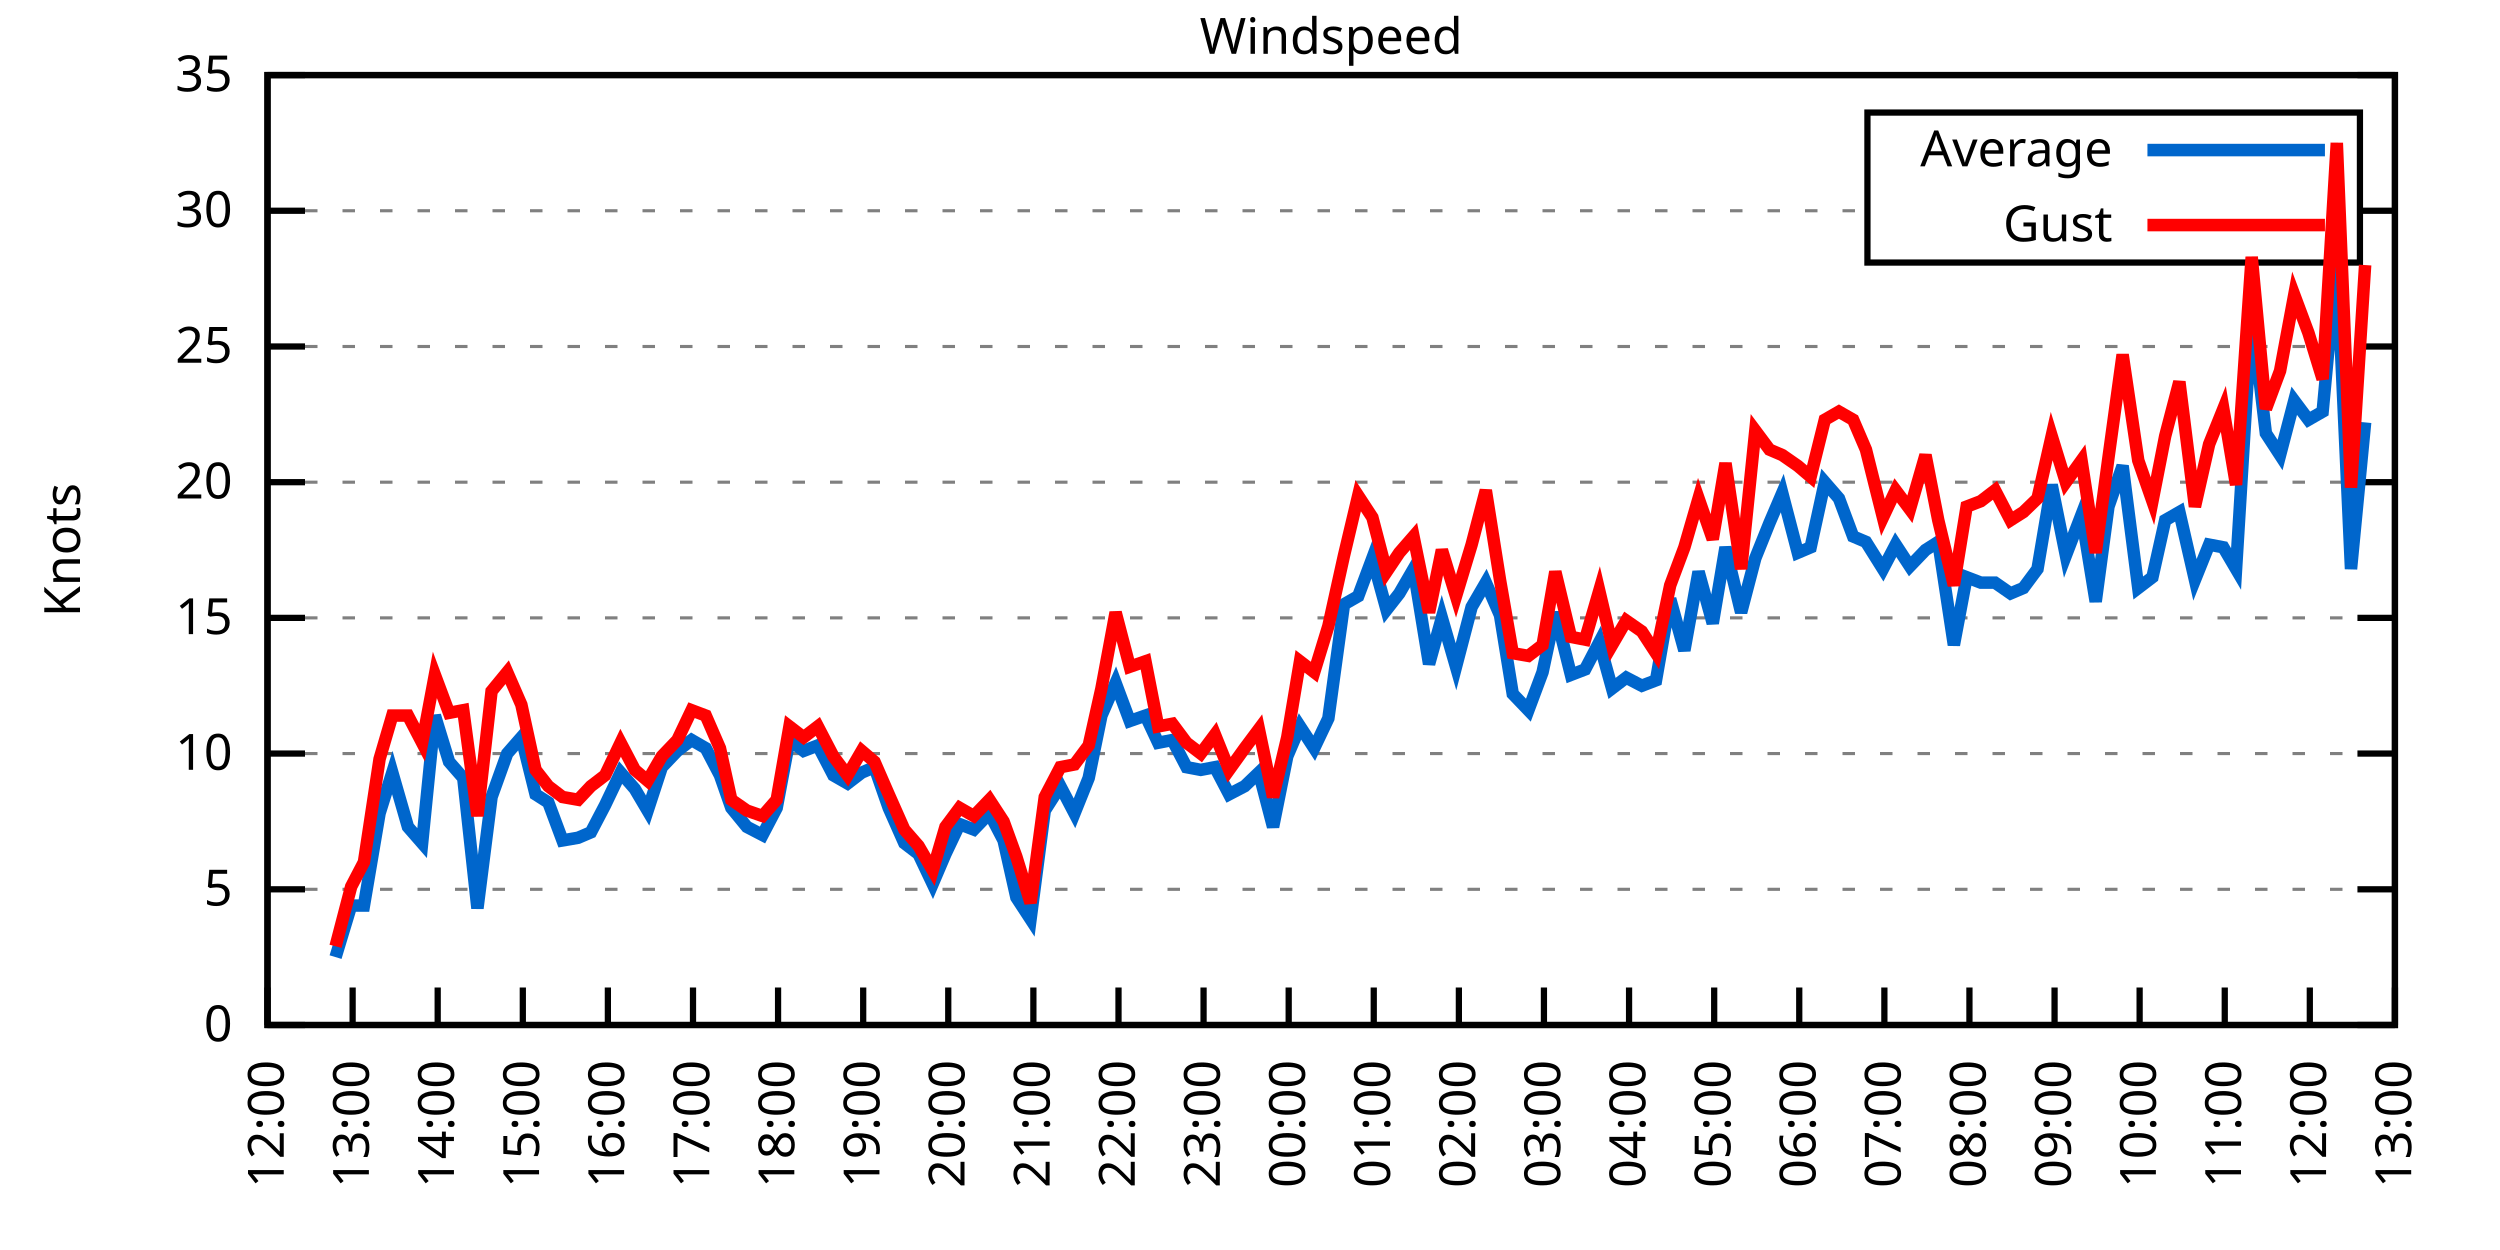
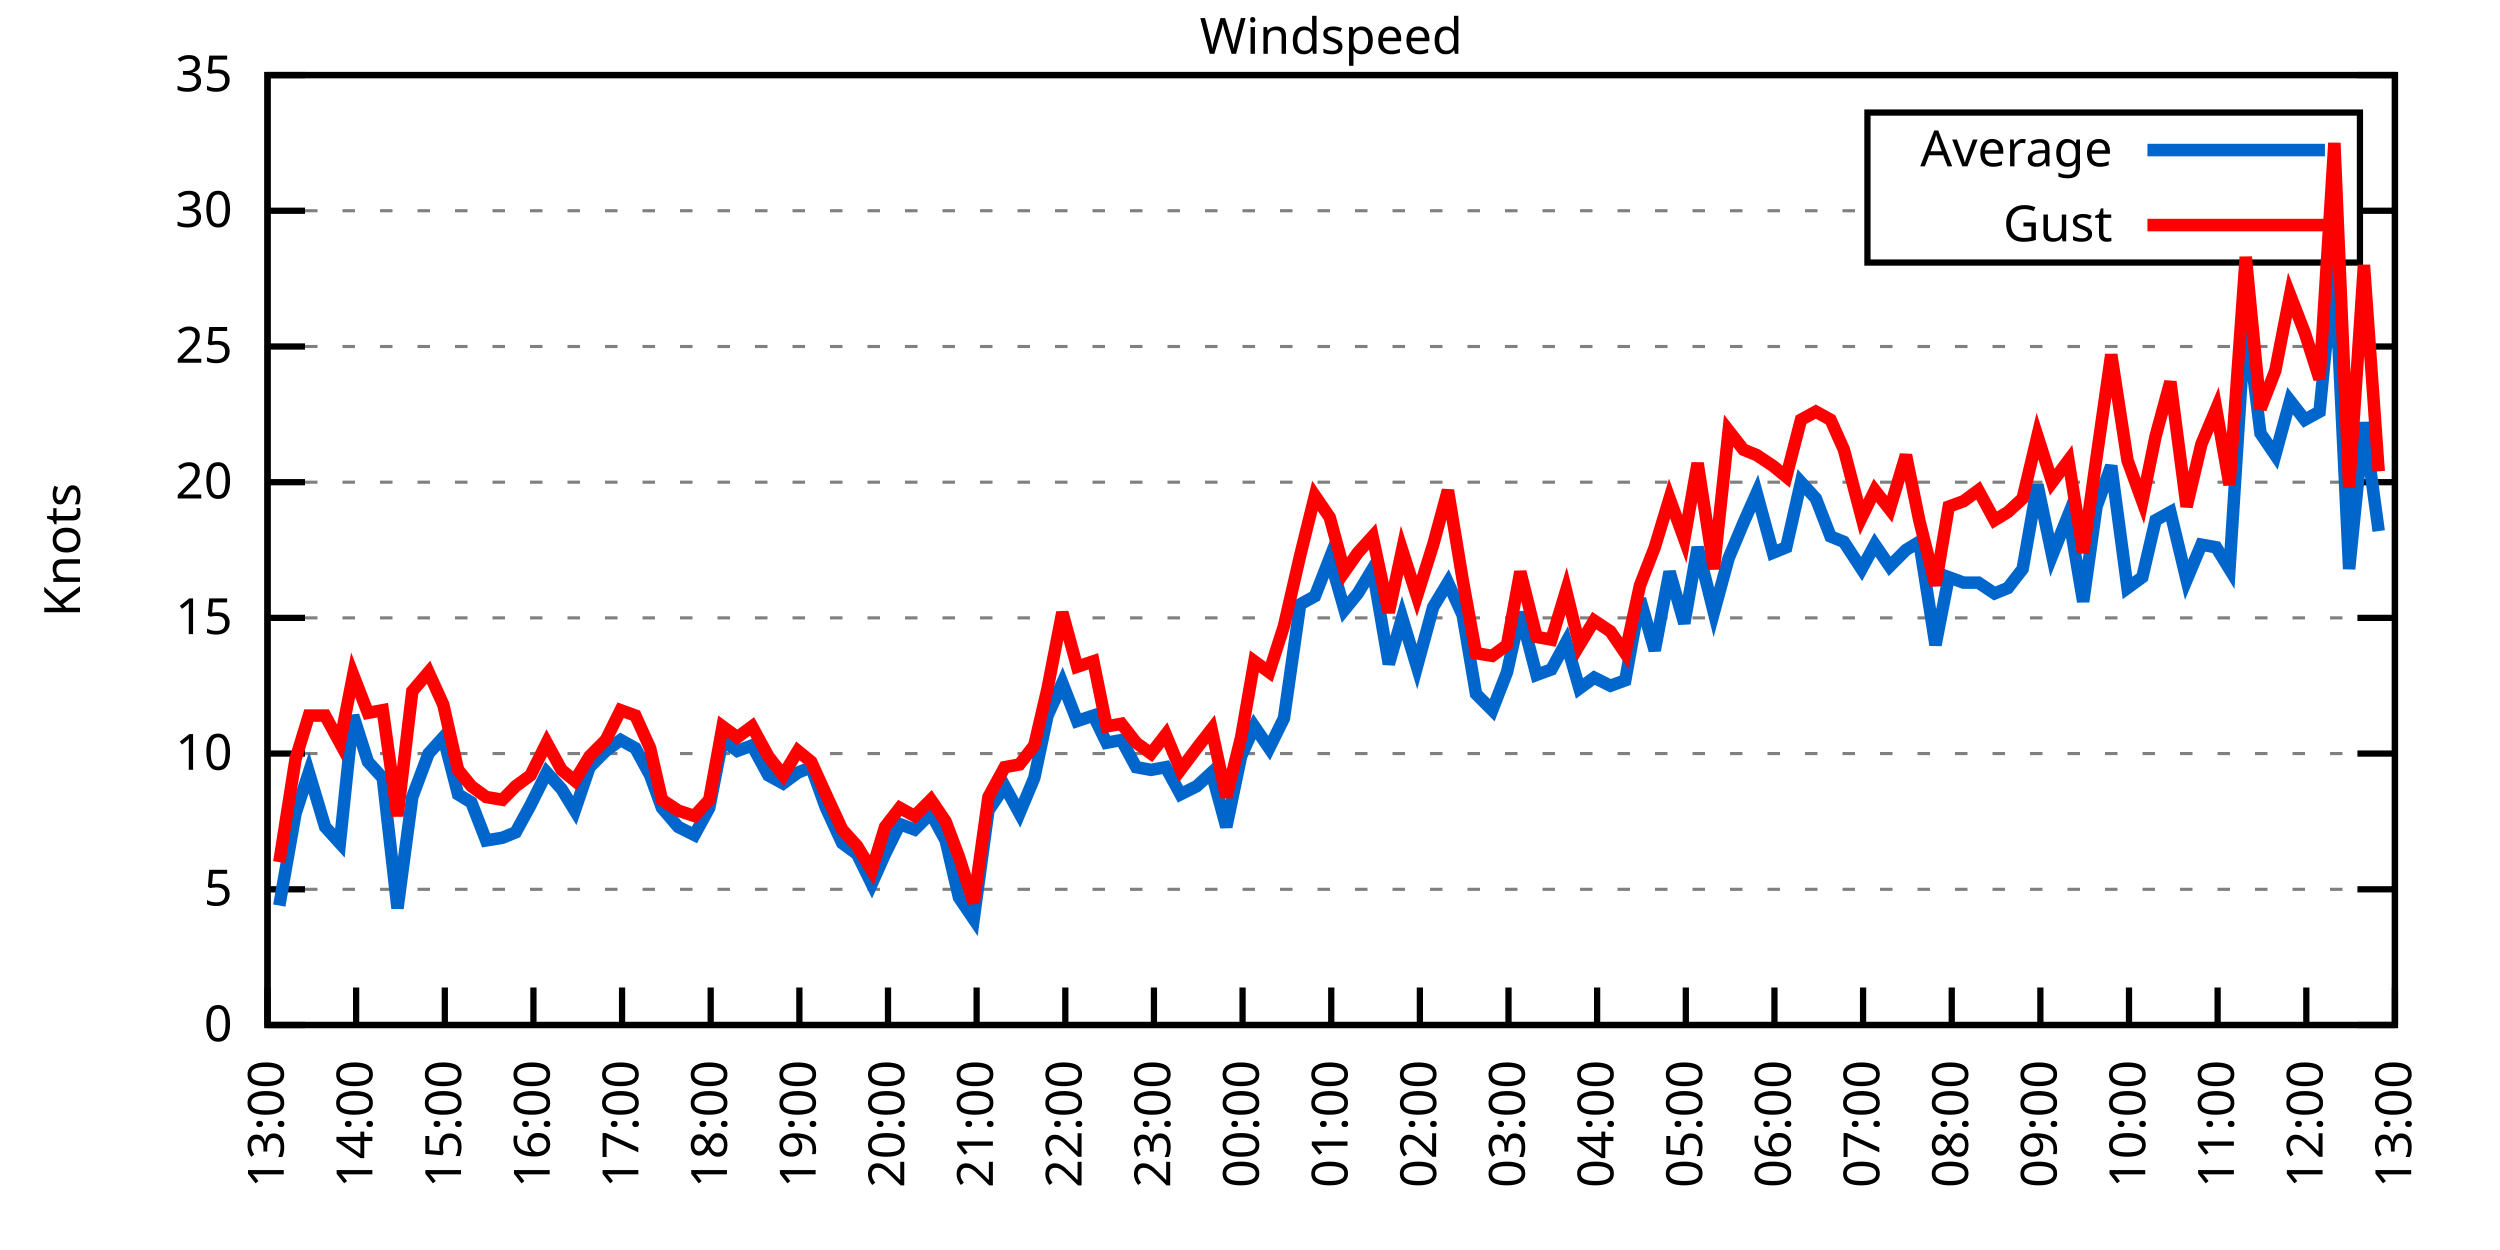
<svg xmlns="http://www.w3.org/2000/svg" xmlns:xlink="http://www.w3.org/1999/xlink" width="400" height="200" viewBox="0 0 400 200">
  <g id="gnuplot_canvas">
    <rect x="0" y="0" width="400" height="200" fill="none" />
    <defs>
      <circle id="gpDot" r="0.5" stroke-width="0.5" stroke="currentColor" />
      <path id="gpPt0" stroke-width="0.333" stroke="currentColor" d="M-1,0 h2 M0,-1 v2" />
      <path id="gpPt1" stroke-width="0.333" stroke="currentColor" d="M-1,-1 L1,1 M1,-1 L-1,1" />
      <path id="gpPt2" stroke-width="0.333" stroke="currentColor" d="M-1,0 L1,0 M0,-1 L0,1 M-1,-1 L1,1 M-1,1 L1,-1" />
      <rect id="gpPt3" stroke-width="0.333" stroke="currentColor" x="-1" y="-1" width="2" height="2" />
      <rect id="gpPt4" stroke-width="0.333" stroke="currentColor" fill="currentColor" x="-1" y="-1" width="2" height="2" />
      <circle id="gpPt5" stroke-width="0.333" stroke="currentColor" cx="0" cy="0" r="1" />
      <use xlink:href="#gpPt5" id="gpPt6" fill="currentColor" stroke="none" />
      <path id="gpPt7" stroke-width="0.333" stroke="currentColor" d="M0,-1.33 L-1.33,0.67 L1.33,0.67 z" />
      <use xlink:href="#gpPt7" id="gpPt8" fill="currentColor" stroke="none" />
      <use xlink:href="#gpPt7" id="gpPt9" stroke="currentColor" transform="rotate(180)" />
      <use xlink:href="#gpPt9" id="gpPt10" fill="currentColor" stroke="none" />
      <use xlink:href="#gpPt3" id="gpPt11" stroke="currentColor" transform="rotate(45)" />
      <use xlink:href="#gpPt11" id="gpPt12" fill="currentColor" stroke="none" />
      <path id="gpPt13" stroke-width="0.333" stroke="currentColor" d="M0,1.330 L1.265,0.411 L0.782,-1.067 L-0.782,-1.076 L-1.265,0.411 z" />
      <use xlink:href="#gpPt13" id="gpPt14" fill="currentColor" stroke="none" />
      <filter id="textbox" filterUnits="objectBoundingBox" x="0" y="0" height="1" width="1">
        <feFlood flood-color="white" flood-opacity="1" result="bgnd" />
        <feComposite in="SourceGraphic" in2="bgnd" operator="atop" />
      </filter>
      <filter id="greybox" filterUnits="objectBoundingBox" x="0" y="0" height="1" width="1">
        <feFlood flood-color="lightgrey" flood-opacity="1" result="grey" />
        <feComposite in="SourceGraphic" in2="grey" operator="atop" />
      </filter>
    </defs>
    <g fill="none" color="white" stroke="currentColor" stroke-width="1.00" stroke-linecap="butt" stroke-linejoin="miter">
</g>
    <g fill="none" color="black" stroke="currentColor" stroke-width="1.00" stroke-linecap="butt" stroke-linejoin="miter">
      <g stroke="none" shape-rendering="crispEdges">
        <polygon fill="rgb(255, 255, 255)" points="42.80,164.00 383.18,164.00 383.18,12.02 42.80,12.02 " />
      </g>
    </g>
    <g fill="none" color="black" stroke="currentColor" stroke-width="1.00" stroke-linecap="butt" stroke-linejoin="miter">
</g>
    <g fill="none" color="black" stroke="black" stroke-width="0.50" stroke-linecap="butt" stroke-linejoin="miter">
</g>
    <g fill="none" color="gray" stroke="currentColor" stroke-width="0.50" stroke-linecap="butt" stroke-linejoin="miter">
      <path stroke="gray" stroke-dasharray="2,4" class="gridline" d="M42.80,164.00 L383.19,164.00  " />
    </g>
    <g fill="none" color="gray" stroke="gray" stroke-width="1.00" stroke-linecap="butt" stroke-linejoin="miter">
</g>
    <g fill="none" color="black" stroke="currentColor" stroke-width="1.00" stroke-linecap="butt" stroke-linejoin="miter">
      <path stroke="black" d="M42.80,164.00 L48.80,164.00 M383.19,164.00 L377.19,164.00  " />
      <g transform="translate(37.20,166.60)" stroke="none" fill="black" font-family="Sans" font-size="8.00" text-anchor="end">
        <text>
          <tspan font-family="Sans"> 0</tspan>
        </text>
      </g>
    </g>
    <g fill="none" color="black" stroke="currentColor" stroke-width="1.00" stroke-linecap="butt" stroke-linejoin="miter">
</g>
    <g fill="none" color="black" stroke="black" stroke-width="0.50" stroke-linecap="butt" stroke-linejoin="miter">
</g>
    <g fill="none" color="gray" stroke="currentColor" stroke-width="0.50" stroke-linecap="butt" stroke-linejoin="miter">
      <path stroke="gray" stroke-dasharray="2,4" class="gridline" d="M42.80,142.29 L383.19,142.29  " />
    </g>
    <g fill="none" color="gray" stroke="gray" stroke-width="1.00" stroke-linecap="butt" stroke-linejoin="miter">
</g>
    <g fill="none" color="black" stroke="currentColor" stroke-width="1.00" stroke-linecap="butt" stroke-linejoin="miter">
      <path stroke="black" d="M42.80,142.29 L48.80,142.29 M383.19,142.29 L377.19,142.29  " />
      <g transform="translate(37.20,144.89)" stroke="none" fill="black" font-family="Sans" font-size="8.00" text-anchor="end">
        <text>
          <tspan font-family="Sans"> 5</tspan>
        </text>
      </g>
    </g>
    <g fill="none" color="black" stroke="currentColor" stroke-width="1.00" stroke-linecap="butt" stroke-linejoin="miter">
</g>
    <g fill="none" color="black" stroke="black" stroke-width="0.50" stroke-linecap="butt" stroke-linejoin="miter">
</g>
    <g fill="none" color="gray" stroke="currentColor" stroke-width="0.50" stroke-linecap="butt" stroke-linejoin="miter">
      <path stroke="gray" stroke-dasharray="2,4" class="gridline" d="M42.80,120.57 L383.19,120.57  " />
    </g>
    <g fill="none" color="gray" stroke="gray" stroke-width="1.00" stroke-linecap="butt" stroke-linejoin="miter">
</g>
    <g fill="none" color="black" stroke="currentColor" stroke-width="1.00" stroke-linecap="butt" stroke-linejoin="miter">
      <path stroke="black" d="M42.80,120.57 L48.80,120.57 M383.19,120.57 L377.19,120.57  " />
      <g transform="translate(37.20,123.17)" stroke="none" fill="black" font-family="Sans" font-size="8.00" text-anchor="end">
        <text>
          <tspan font-family="Sans"> 10</tspan>
        </text>
      </g>
    </g>
    <g fill="none" color="black" stroke="currentColor" stroke-width="1.00" stroke-linecap="butt" stroke-linejoin="miter">
</g>
    <g fill="none" color="black" stroke="black" stroke-width="0.50" stroke-linecap="butt" stroke-linejoin="miter">
</g>
    <g fill="none" color="gray" stroke="currentColor" stroke-width="0.50" stroke-linecap="butt" stroke-linejoin="miter">
      <path stroke="gray" stroke-dasharray="2,4" class="gridline" d="M42.80,98.86 L383.19,98.86  " />
    </g>
    <g fill="none" color="gray" stroke="gray" stroke-width="1.00" stroke-linecap="butt" stroke-linejoin="miter">
</g>
    <g fill="none" color="black" stroke="currentColor" stroke-width="1.00" stroke-linecap="butt" stroke-linejoin="miter">
      <path stroke="black" d="M42.80,98.86 L48.80,98.86 M383.19,98.86 L377.19,98.86  " />
      <g transform="translate(37.20,101.46)" stroke="none" fill="black" font-family="Sans" font-size="8.00" text-anchor="end">
        <text>
          <tspan font-family="Sans"> 15</tspan>
        </text>
      </g>
    </g>
    <g fill="none" color="black" stroke="currentColor" stroke-width="1.00" stroke-linecap="butt" stroke-linejoin="miter">
</g>
    <g fill="none" color="black" stroke="black" stroke-width="0.50" stroke-linecap="butt" stroke-linejoin="miter">
</g>
    <g fill="none" color="gray" stroke="currentColor" stroke-width="0.50" stroke-linecap="butt" stroke-linejoin="miter">
      <path stroke="gray" stroke-dasharray="2,4" class="gridline" d="M42.80,77.15 L383.19,77.15  " />
    </g>
    <g fill="none" color="gray" stroke="gray" stroke-width="1.00" stroke-linecap="butt" stroke-linejoin="miter">
</g>
    <g fill="none" color="black" stroke="currentColor" stroke-width="1.00" stroke-linecap="butt" stroke-linejoin="miter">
      <path stroke="black" d="M42.80,77.15 L48.80,77.15 M383.19,77.15 L377.19,77.15  " />
      <g transform="translate(37.20,79.75)" stroke="none" fill="black" font-family="Sans" font-size="8.00" text-anchor="end">
        <text>
          <tspan font-family="Sans"> 20</tspan>
        </text>
      </g>
    </g>
    <g fill="none" color="black" stroke="currentColor" stroke-width="1.00" stroke-linecap="butt" stroke-linejoin="miter">
</g>
    <g fill="none" color="black" stroke="black" stroke-width="0.50" stroke-linecap="butt" stroke-linejoin="miter">
</g>
    <g fill="none" color="gray" stroke="currentColor" stroke-width="0.50" stroke-linecap="butt" stroke-linejoin="miter">
      <path stroke="gray" stroke-dasharray="2,4" class="gridline" d="M42.80,55.44 L383.19,55.44  " />
    </g>
    <g fill="none" color="gray" stroke="gray" stroke-width="1.00" stroke-linecap="butt" stroke-linejoin="miter">
</g>
    <g fill="none" color="black" stroke="currentColor" stroke-width="1.00" stroke-linecap="butt" stroke-linejoin="miter">
      <path stroke="black" d="M42.80,55.44 L48.80,55.44 M383.19,55.44 L377.19,55.44  " />
      <g transform="translate(37.20,58.04)" stroke="none" fill="black" font-family="Sans" font-size="8.00" text-anchor="end">
        <text>
          <tspan font-family="Sans"> 25</tspan>
        </text>
      </g>
    </g>
    <g fill="none" color="black" stroke="currentColor" stroke-width="1.00" stroke-linecap="butt" stroke-linejoin="miter">
</g>
    <g fill="none" color="black" stroke="black" stroke-width="0.50" stroke-linecap="butt" stroke-linejoin="miter">
</g>
    <g fill="none" color="gray" stroke="currentColor" stroke-width="0.50" stroke-linecap="butt" stroke-linejoin="miter">
      <path stroke="gray" stroke-dasharray="2,4" class="gridline" d="M42.80,33.72 L298.79,33.72 M377.59,33.72 L383.19,33.72  " />
    </g>
    <g fill="none" color="gray" stroke="gray" stroke-width="1.00" stroke-linecap="butt" stroke-linejoin="miter">
</g>
    <g fill="none" color="black" stroke="currentColor" stroke-width="1.00" stroke-linecap="butt" stroke-linejoin="miter">
      <path stroke="black" d="M42.80,33.72 L48.80,33.72 M383.19,33.72 L377.19,33.72  " />
      <g transform="translate(37.20,36.32)" stroke="none" fill="black" font-family="Sans" font-size="8.00" text-anchor="end">
        <text>
          <tspan font-family="Sans"> 30</tspan>
        </text>
      </g>
    </g>
    <g fill="none" color="black" stroke="currentColor" stroke-width="1.00" stroke-linecap="butt" stroke-linejoin="miter">
</g>
    <g fill="none" color="black" stroke="black" stroke-width="0.50" stroke-linecap="butt" stroke-linejoin="miter">
</g>
    <g fill="none" color="gray" stroke="currentColor" stroke-width="0.50" stroke-linecap="butt" stroke-linejoin="miter">
      <path stroke="gray" stroke-dasharray="2,4" class="gridline" d="M42.80,12.01 L383.19,12.01  " />
    </g>
    <g fill="none" color="gray" stroke="gray" stroke-width="1.00" stroke-linecap="butt" stroke-linejoin="miter">
</g>
    <g fill="none" color="black" stroke="currentColor" stroke-width="1.00" stroke-linecap="butt" stroke-linejoin="miter">
      <path stroke="black" d="M42.80,12.01 L48.80,12.01 M383.19,12.01 L377.19,12.01  " />
      <g transform="translate(37.20,14.61)" stroke="none" fill="black" font-family="Sans" font-size="8.00" text-anchor="end">
        <text>
          <tspan font-family="Sans"> 35</tspan>
        </text>
      </g>
    </g>
    <g fill="none" color="black" stroke="currentColor" stroke-width="1.00" stroke-linecap="butt" stroke-linejoin="miter">
      <path stroke="black" d="M42.80,164.00 L42.80,158.00  " />
      <g transform="translate(45.40,169.60) rotate(270.00)" stroke="none" fill="black" font-family="Sans" font-size="8.00" text-anchor="end">
        <text>
-           <tspan font-family="Sans">12:00</tspan>
-         </text>
-       </g>
-     </g>
-     <g fill="none" color="black" stroke="currentColor" stroke-width="1.00" stroke-linecap="butt" stroke-linejoin="miter">
-       <path stroke="black" d="M56.42,164.00 L56.42,158.00  " />
-       <g transform="translate(59.02,169.60) rotate(270.00)" stroke="none" fill="black" font-family="Sans" font-size="8.00" text-anchor="end">
-         <text>
          <tspan font-family="Sans">13:00</tspan>
        </text>
      </g>
    </g>
    <g fill="none" color="black" stroke="currentColor" stroke-width="1.00" stroke-linecap="butt" stroke-linejoin="miter">
-       <path stroke="black" d="M70.03,164.00 L70.03,158.00  " />
-       <g transform="translate(72.63,169.60) rotate(270.00)" stroke="none" fill="black" font-family="Sans" font-size="8.00" text-anchor="end">
+       <path stroke="black" d="M56.98,164.00 L56.98,158.00  " />
+       <g transform="translate(59.58,169.60) rotate(270.00)" stroke="none" fill="black" font-family="Sans" font-size="8.00" text-anchor="end">
        <text>
          <tspan font-family="Sans">14:00</tspan>
        </text>
      </g>
    </g>
    <g fill="none" color="black" stroke="currentColor" stroke-width="1.00" stroke-linecap="butt" stroke-linejoin="miter">
-       <path stroke="black" d="M83.65,164.00 L83.65,158.00  " />
-       <g transform="translate(86.25,169.60) rotate(270.00)" stroke="none" fill="black" font-family="Sans" font-size="8.00" text-anchor="end">
+       <path stroke="black" d="M71.17,164.00 L71.17,158.00  " />
+       <g transform="translate(73.77,169.60) rotate(270.00)" stroke="none" fill="black" font-family="Sans" font-size="8.00" text-anchor="end">
        <text>
          <tspan font-family="Sans">15:00</tspan>
        </text>
      </g>
    </g>
    <g fill="none" color="black" stroke="currentColor" stroke-width="1.00" stroke-linecap="butt" stroke-linejoin="miter">
-       <path stroke="black" d="M97.26,164.00 L97.26,158.00  " />
-       <g transform="translate(99.86,169.60) rotate(270.00)" stroke="none" fill="black" font-family="Sans" font-size="8.00" text-anchor="end">
+       <path stroke="black" d="M85.35,164.00 L85.35,158.00  " />
+       <g transform="translate(87.95,169.60) rotate(270.00)" stroke="none" fill="black" font-family="Sans" font-size="8.00" text-anchor="end">
        <text>
          <tspan font-family="Sans">16:00</tspan>
        </text>
      </g>
    </g>
    <g fill="none" color="black" stroke="currentColor" stroke-width="1.00" stroke-linecap="butt" stroke-linejoin="miter">
-       <path stroke="black" d="M110.88,164.00 L110.88,158.00  " />
-       <g transform="translate(113.48,169.60) rotate(270.00)" stroke="none" fill="black" font-family="Sans" font-size="8.00" text-anchor="end">
+       <path stroke="black" d="M99.53,164.00 L99.53,158.00  " />
+       <g transform="translate(102.13,169.60) rotate(270.00)" stroke="none" fill="black" font-family="Sans" font-size="8.00" text-anchor="end">
        <text>
          <tspan font-family="Sans">17:00</tspan>
        </text>
      </g>
    </g>
    <g fill="none" color="black" stroke="currentColor" stroke-width="1.00" stroke-linecap="butt" stroke-linejoin="miter">
-       <path stroke="black" d="M124.49,164.00 L124.49,158.00  " />
-       <g transform="translate(127.09,169.60) rotate(270.00)" stroke="none" fill="black" font-family="Sans" font-size="8.00" text-anchor="end">
+       <path stroke="black" d="M113.71,164.00 L113.71,158.00  " />
+       <g transform="translate(116.31,169.60) rotate(270.00)" stroke="none" fill="black" font-family="Sans" font-size="8.00" text-anchor="end">
        <text>
          <tspan font-family="Sans">18:00</tspan>
        </text>
      </g>
    </g>
    <g fill="none" color="black" stroke="currentColor" stroke-width="1.00" stroke-linecap="butt" stroke-linejoin="miter">
-       <path stroke="black" d="M138.11,164.00 L138.11,158.00  " />
-       <g transform="translate(140.71,169.60) rotate(270.00)" stroke="none" fill="black" font-family="Sans" font-size="8.00" text-anchor="end">
+       <path stroke="black" d="M127.90,164.00 L127.90,158.00  " />
+       <g transform="translate(130.50,169.60) rotate(270.00)" stroke="none" fill="black" font-family="Sans" font-size="8.00" text-anchor="end">
        <text>
          <tspan font-family="Sans">19:00</tspan>
        </text>
      </g>
    </g>
    <g fill="none" color="black" stroke="currentColor" stroke-width="1.00" stroke-linecap="butt" stroke-linejoin="miter">
-       <path stroke="black" d="M151.72,164.00 L151.72,158.00  " />
-       <g transform="translate(154.32,169.60) rotate(270.00)" stroke="none" fill="black" font-family="Sans" font-size="8.00" text-anchor="end">
+       <path stroke="black" d="M142.08,164.00 L142.08,158.00  " />
+       <g transform="translate(144.68,169.60) rotate(270.00)" stroke="none" fill="black" font-family="Sans" font-size="8.00" text-anchor="end">
        <text>
          <tspan font-family="Sans">20:00</tspan>
        </text>
      </g>
    </g>
    <g fill="none" color="black" stroke="currentColor" stroke-width="1.00" stroke-linecap="butt" stroke-linejoin="miter">
-       <path stroke="black" d="M165.34,164.00 L165.34,158.00  " />
-       <g transform="translate(167.94,169.60) rotate(270.00)" stroke="none" fill="black" font-family="Sans" font-size="8.00" text-anchor="end">
+       <path stroke="black" d="M156.26,164.00 L156.26,158.00  " />
+       <g transform="translate(158.86,169.60) rotate(270.00)" stroke="none" fill="black" font-family="Sans" font-size="8.00" text-anchor="end">
        <text>
          <tspan font-family="Sans">21:00</tspan>
        </text>
      </g>
    </g>
    <g fill="none" color="black" stroke="currentColor" stroke-width="1.00" stroke-linecap="butt" stroke-linejoin="miter">
-       <path stroke="black" d="M178.96,164.00 L178.96,158.00  " />
-       <g transform="translate(181.56,169.60) rotate(270.00)" stroke="none" fill="black" font-family="Sans" font-size="8.00" text-anchor="end">
+       <path stroke="black" d="M170.45,164.00 L170.45,158.00  " />
+       <g transform="translate(173.05,169.60) rotate(270.00)" stroke="none" fill="black" font-family="Sans" font-size="8.00" text-anchor="end">
        <text>
          <tspan font-family="Sans">22:00</tspan>
        </text>
      </g>
    </g>
    <g fill="none" color="black" stroke="currentColor" stroke-width="1.00" stroke-linecap="butt" stroke-linejoin="miter">
-       <path stroke="black" d="M192.57,164.00 L192.57,158.00  " />
-       <g transform="translate(195.17,169.60) rotate(270.00)" stroke="none" fill="black" font-family="Sans" font-size="8.00" text-anchor="end">
+       <path stroke="black" d="M184.63,164.00 L184.63,158.00  " />
+       <g transform="translate(187.23,169.60) rotate(270.00)" stroke="none" fill="black" font-family="Sans" font-size="8.00" text-anchor="end">
        <text>
          <tspan font-family="Sans">23:00</tspan>
        </text>
      </g>
    </g>
    <g fill="none" color="black" stroke="currentColor" stroke-width="1.00" stroke-linecap="butt" stroke-linejoin="miter">
-       <path stroke="black" d="M206.19,164.00 L206.19,158.00  " />
-       <g transform="translate(208.79,169.60) rotate(270.00)" stroke="none" fill="black" font-family="Sans" font-size="8.00" text-anchor="end">
+       <path stroke="black" d="M198.81,164.00 L198.81,158.00  " />
+       <g transform="translate(201.41,169.60) rotate(270.00)" stroke="none" fill="black" font-family="Sans" font-size="8.00" text-anchor="end">
        <text>
          <tspan font-family="Sans">00:00</tspan>
        </text>
      </g>
    </g>
    <g fill="none" color="black" stroke="currentColor" stroke-width="1.00" stroke-linecap="butt" stroke-linejoin="miter">
-       <path stroke="black" d="M219.80,164.00 L219.80,158.00  " />
-       <g transform="translate(222.40,169.60) rotate(270.00)" stroke="none" fill="black" font-family="Sans" font-size="8.00" text-anchor="end">
+       <path stroke="black" d="M213.00,164.00 L213.00,158.00  " />
+       <g transform="translate(215.60,169.60) rotate(270.00)" stroke="none" fill="black" font-family="Sans" font-size="8.00" text-anchor="end">
        <text>
          <tspan font-family="Sans">01:00</tspan>
        </text>
      </g>
    </g>
    <g fill="none" color="black" stroke="currentColor" stroke-width="1.00" stroke-linecap="butt" stroke-linejoin="miter">
-       <path stroke="black" d="M233.42,164.00 L233.42,158.00  " />
-       <g transform="translate(236.02,169.60) rotate(270.00)" stroke="none" fill="black" font-family="Sans" font-size="8.00" text-anchor="end">
+       <path stroke="black" d="M227.18,164.00 L227.18,158.00  " />
+       <g transform="translate(229.78,169.60) rotate(270.00)" stroke="none" fill="black" font-family="Sans" font-size="8.00" text-anchor="end">
        <text>
          <tspan font-family="Sans">02:00</tspan>
        </text>
      </g>
    </g>
    <g fill="none" color="black" stroke="currentColor" stroke-width="1.00" stroke-linecap="butt" stroke-linejoin="miter">
-       <path stroke="black" d="M247.03,164.00 L247.03,158.00  " />
-       <g transform="translate(249.63,169.60) rotate(270.00)" stroke="none" fill="black" font-family="Sans" font-size="8.00" text-anchor="end">
+       <path stroke="black" d="M241.36,164.00 L241.36,158.00  " />
+       <g transform="translate(243.96,169.60) rotate(270.00)" stroke="none" fill="black" font-family="Sans" font-size="8.00" text-anchor="end">
        <text>
          <tspan font-family="Sans">03:00</tspan>
        </text>
      </g>
    </g>
    <g fill="none" color="black" stroke="currentColor" stroke-width="1.00" stroke-linecap="butt" stroke-linejoin="miter">
-       <path stroke="black" d="M260.65,164.00 L260.65,158.00  " />
-       <g transform="translate(263.25,169.60) rotate(270.00)" stroke="none" fill="black" font-family="Sans" font-size="8.00" text-anchor="end">
+       <path stroke="black" d="M255.54,164.00 L255.54,158.00  " />
+       <g transform="translate(258.14,169.60) rotate(270.00)" stroke="none" fill="black" font-family="Sans" font-size="8.00" text-anchor="end">
        <text>
          <tspan font-family="Sans">04:00</tspan>
        </text>
      </g>
    </g>
    <g fill="none" color="black" stroke="currentColor" stroke-width="1.00" stroke-linecap="butt" stroke-linejoin="miter">
-       <path stroke="black" d="M274.27,164.00 L274.27,158.00  " />
-       <g transform="translate(276.87,169.60) rotate(270.00)" stroke="none" fill="black" font-family="Sans" font-size="8.00" text-anchor="end">
+       <path stroke="black" d="M269.73,164.00 L269.73,158.00  " />
+       <g transform="translate(272.33,169.60) rotate(270.00)" stroke="none" fill="black" font-family="Sans" font-size="8.00" text-anchor="end">
        <text>
          <tspan font-family="Sans">05:00</tspan>
        </text>
      </g>
    </g>
    <g fill="none" color="black" stroke="currentColor" stroke-width="1.00" stroke-linecap="butt" stroke-linejoin="miter">
-       <path stroke="black" d="M287.88,164.00 L287.88,158.00  " />
-       <g transform="translate(290.48,169.60) rotate(270.00)" stroke="none" fill="black" font-family="Sans" font-size="8.00" text-anchor="end">
+       <path stroke="black" d="M283.91,164.00 L283.91,158.00  " />
+       <g transform="translate(286.51,169.60) rotate(270.00)" stroke="none" fill="black" font-family="Sans" font-size="8.00" text-anchor="end">
        <text>
          <tspan font-family="Sans">06:00</tspan>
        </text>
      </g>
    </g>
    <g fill="none" color="black" stroke="currentColor" stroke-width="1.00" stroke-linecap="butt" stroke-linejoin="miter">
-       <path stroke="black" d="M301.50,164.00 L301.50,158.00  " />
-       <g transform="translate(304.10,169.60) rotate(270.00)" stroke="none" fill="black" font-family="Sans" font-size="8.00" text-anchor="end">
+       <path stroke="black" d="M298.09,164.00 L298.09,158.00  " />
+       <g transform="translate(300.69,169.60) rotate(270.00)" stroke="none" fill="black" font-family="Sans" font-size="8.00" text-anchor="end">
        <text>
          <tspan font-family="Sans">07:00</tspan>
        </text>
      </g>
    </g>
    <g fill="none" color="black" stroke="currentColor" stroke-width="1.00" stroke-linecap="butt" stroke-linejoin="miter">
-       <path stroke="black" d="M315.11,164.00 L315.11,158.00  " />
-       <g transform="translate(317.71,169.60) rotate(270.00)" stroke="none" fill="black" font-family="Sans" font-size="8.00" text-anchor="end">
+       <path stroke="black" d="M312.28,164.00 L312.28,158.00  " />
+       <g transform="translate(314.88,169.60) rotate(270.00)" stroke="none" fill="black" font-family="Sans" font-size="8.00" text-anchor="end">
        <text>
          <tspan font-family="Sans">08:00</tspan>
        </text>
      </g>
    </g>
    <g fill="none" color="black" stroke="currentColor" stroke-width="1.00" stroke-linecap="butt" stroke-linejoin="miter">
-       <path stroke="black" d="M328.73,164.00 L328.73,158.00  " />
-       <g transform="translate(331.33,169.60) rotate(270.00)" stroke="none" fill="black" font-family="Sans" font-size="8.00" text-anchor="end">
+       <path stroke="black" d="M326.46,164.00 L326.46,158.00  " />
+       <g transform="translate(329.06,169.60) rotate(270.00)" stroke="none" fill="black" font-family="Sans" font-size="8.00" text-anchor="end">
        <text>
          <tspan font-family="Sans">09:00</tspan>
        </text>
      </g>
    </g>
    <g fill="none" color="black" stroke="currentColor" stroke-width="1.00" stroke-linecap="butt" stroke-linejoin="miter">
-       <path stroke="black" d="M342.34,164.00 L342.34,158.00  " />
-       <g transform="translate(344.94,169.60) rotate(270.00)" stroke="none" fill="black" font-family="Sans" font-size="8.00" text-anchor="end">
+       <path stroke="black" d="M340.64,164.00 L340.64,158.00  " />
+       <g transform="translate(343.24,169.60) rotate(270.00)" stroke="none" fill="black" font-family="Sans" font-size="8.00" text-anchor="end">
        <text>
          <tspan font-family="Sans">10:00</tspan>
        </text>
      </g>
    </g>
    <g fill="none" color="black" stroke="currentColor" stroke-width="1.00" stroke-linecap="butt" stroke-linejoin="miter">
-       <path stroke="black" d="M355.96,164.00 L355.96,158.00  " />
-       <g transform="translate(358.56,169.60) rotate(270.00)" stroke="none" fill="black" font-family="Sans" font-size="8.00" text-anchor="end">
+       <path stroke="black" d="M354.82,164.00 L354.82,158.00  " />
+       <g transform="translate(357.42,169.60) rotate(270.00)" stroke="none" fill="black" font-family="Sans" font-size="8.00" text-anchor="end">
        <text>
          <tspan font-family="Sans">11:00</tspan>
        </text>
      </g>
    </g>
    <g fill="none" color="black" stroke="currentColor" stroke-width="1.00" stroke-linecap="butt" stroke-linejoin="miter">
-       <path stroke="black" d="M369.57,164.00 L369.57,158.00  " />
-       <g transform="translate(372.17,169.60) rotate(270.00)" stroke="none" fill="black" font-family="Sans" font-size="8.00" text-anchor="end">
+       <path stroke="black" d="M369.01,164.00 L369.01,158.00  " />
+       <g transform="translate(371.61,169.60) rotate(270.00)" stroke="none" fill="black" font-family="Sans" font-size="8.00" text-anchor="end">
        <text>
          <tspan font-family="Sans">12:00</tspan>
        </text>
      </g>
    </g>
    <g fill="none" color="black" stroke="currentColor" stroke-width="1.00" stroke-linecap="butt" stroke-linejoin="miter">
      <path stroke="black" d="M383.19,164.00 L383.19,158.00  " />
      <g transform="translate(385.79,169.60) rotate(270.00)" stroke="none" fill="black" font-family="Sans" font-size="8.00" text-anchor="end">
        <text>
          <tspan font-family="Sans">13:00</tspan>
        </text>
      </g>
    </g>
    <g fill="none" color="black" stroke="currentColor" stroke-width="1.00" stroke-linecap="butt" stroke-linejoin="miter">
</g>
    <g fill="none" color="black" stroke="currentColor" stroke-width="1.00" stroke-linecap="butt" stroke-linejoin="miter">
      <path stroke="black" d="M42.80,12.01 L42.80,164.00 L383.19,164.00 L383.19,12.01 L42.80,12.01 Z  " />
    </g>
    <g fill="none" color="black" stroke="currentColor" stroke-width="1.00" stroke-linecap="butt" stroke-linejoin="miter">
</g>
    <g fill="none" color="black" stroke="currentColor" stroke-width="1.00" stroke-linecap="butt" stroke-linejoin="miter">
      <path stroke="black" d="M298.79,42.01 L298.79,18.01 L377.59,18.01 L377.59,42.01 L298.79,42.01 Z  " />
    </g>
    <g id="Windspeed_plot_1">
      <g fill="none" color="white" stroke="black" stroke-width="2.00" stroke-linecap="butt" stroke-linejoin="miter">
</g>
      <g fill="none" color="black" stroke="currentColor" stroke-width="2.00" stroke-linecap="butt" stroke-linejoin="miter">
        <g transform="translate(337.99,26.61)" stroke="none" fill="black" font-family="Sans" font-size="8.00" text-anchor="end">
          <text>
            <tspan font-family="Sans">Average</tspan>
          </text>
        </g>
      </g>
      <g fill="none" color="black" stroke="currentColor" stroke-width="2.00" stroke-linecap="butt" stroke-linejoin="miter">
-         <path stroke="rgb(  0, 102, 204)" d="M343.59,24.01 L371.99,24.01 M53.69,153.14 L56.19,144.89 L58.23,144.89 L60.73,130.13 L62.77,123.61 L65.27,132.30   L67.54,134.90 L69.58,114.49 L71.85,121.88 L74.12,124.48 L76.39,145.33 L78.65,127.52 L81.15,120.57 L83.42,117.97   L85.69,127.09 L87.73,128.39 L90.00,134.47 L92.50,134.04 L94.54,133.17 L96.81,128.83 L99.30,123.61 L101.57,126.22   L103.62,129.69 L105.89,122.75 L108.38,120.14 L110.65,118.40 L112.92,119.71 L115.19,124.05 L117.01,129.26 L119.50,132.30   L122.00,133.60 L124.27,129.26 L126.31,118.40 L128.58,120.14 L130.85,119.27 L133.34,124.05 L135.61,125.35 L137.88,123.61   L139.92,122.75 L142.19,129.26 L144.69,134.90 L146.96,136.64 L149.23,141.42 L151.27,136.64 L153.54,131.86 L155.81,132.73   L158.31,130.13 L160.57,134.47 L162.62,143.59 L164.89,147.06 L167.16,129.69 L169.65,125.79 L171.92,130.13 L174.19,124.48   L176.23,114.49 L178.50,109.28 L180.77,115.36 L183.27,114.49 L185.31,118.84 L187.58,118.40 L189.85,122.75 L192.12,123.18   L194.39,122.75 L196.66,127.09 L199.15,125.79 L201.42,123.61 L203.69,132.30 L205.96,121.01 L208.00,116.23 L210.27,119.71   L212.54,114.93 L215.04,96.69 L217.31,95.39 L219.58,89.31 L221.85,97.56 L223.89,94.95 L226.16,91.04 L228.65,106.24   L230.70,98.86 L232.96,106.68 L235.46,97.12 L237.73,93.22 L240.00,98.43 L242.04,111.02 L244.54,113.63 L246.81,107.55   L248.85,97.99 L251.35,107.98 L253.61,107.11 L255.88,102.77 L257.93,110.15 L260.20,108.42 L262.69,109.72 L264.96,108.85   L267.23,95.82 L269.50,104.07 L271.77,91.48 L274.04,99.73 L276.08,87.57 L278.58,97.99 L280.85,89.31 L283.12,83.66   L285.16,78.89 L287.65,88.44 L289.70,87.57 L291.97,77.15 L294.23,79.75 L296.50,85.83 L298.55,86.70 L301.27,91.04   L303.31,87.14 L305.58,90.61 L308.08,88.00 L310.12,86.70 L312.62,103.20 L314.66,92.35 L316.93,93.22 L319.20,93.22   L321.69,94.95 L323.74,94.08 L326.00,91.04 L328.27,77.58 L330.54,88.87 L333.04,82.36 L335.31,96.26 L337.35,81.06   L339.62,74.54 L342.12,94.08 L344.39,92.35 L346.43,83.23 L348.70,81.93 L351.19,92.78 L353.46,87.14 L355.73,87.57   L357.77,91.04 L360.27,50.22 L362.54,69.33 L364.81,72.81 L367.08,64.12 L369.35,67.16 L371.62,65.86 L373.89,41.54   L376.16,91.04 L378.42,67.59  " />
+         <path stroke="rgb(  0, 102, 204)" d="M343.59,24.01 L371.99,24.01 M44.69,144.89 L47.29,130.13 L49.42,123.61 L52.02,132.30 L54.38,134.90 L56.51,114.49   L58.87,121.88 L61.24,124.48 L63.60,145.33 L65.97,127.52 L68.57,120.57 L70.93,117.97 L73.29,127.09 L75.42,128.39   L77.78,134.47 L80.38,134.04 L82.51,133.17 L84.88,128.83 L87.48,123.61 L89.84,126.22 L91.97,129.69 L94.33,122.75   L96.93,120.14 L99.30,118.40 L101.66,119.71 L104.02,124.05 L105.91,129.26 L108.51,132.30 L111.11,133.60 L113.48,129.26   L115.61,118.40 L117.97,120.14 L120.33,119.27 L122.93,124.05 L125.30,125.35 L127.66,123.61 L129.79,122.75 L132.15,129.26   L134.75,134.90 L137.12,136.64 L139.48,141.42 L141.61,136.64 L143.97,131.86 L146.34,132.73 L148.94,130.13 L151.30,134.47   L153.43,143.59 L155.79,147.06 L158.15,129.69 L160.75,125.79 L163.12,130.13 L165.48,124.48 L167.61,114.49 L169.97,109.28   L172.34,115.36 L174.94,114.49 L177.06,118.84 L179.43,118.40 L181.79,122.75 L184.16,123.18 L186.52,122.75 L188.88,127.09   L191.48,125.79 L193.85,123.61 L196.21,132.30 L198.58,121.01 L200.70,116.23 L203.07,119.71 L205.43,114.93 L208.03,96.69   L210.39,95.39 L212.76,89.31 L215.12,97.56 L217.25,94.95 L219.61,91.04 L222.21,106.24 L224.34,98.86 L226.71,106.68   L229.31,97.12 L231.67,93.22 L234.03,98.43 L236.16,111.02 L238.76,113.63 L241.12,107.55 L243.25,97.99 L245.85,107.98   L248.22,107.11 L250.58,102.77 L252.71,110.15 L255.07,108.42 L257.67,109.72 L260.04,108.85 L262.40,95.82 L264.76,104.07   L267.13,91.48 L269.49,99.73 L271.62,87.57 L274.22,97.99 L276.58,89.31 L278.95,83.66 L281.07,78.89 L283.67,88.44   L285.80,87.57 L288.16,77.15 L290.53,79.75 L292.89,85.83 L295.02,86.70 L297.86,91.04 L299.98,87.14 L302.35,90.61   L304.95,88.00 L307.08,86.70 L309.68,103.20 L311.80,92.35 L314.17,93.22 L316.53,93.22 L319.13,94.95 L321.26,94.08   L323.62,91.04 L325.99,77.58 L328.35,88.87 L330.95,82.36 L333.31,96.26 L335.44,81.06 L337.80,74.54 L340.40,94.08   L342.77,92.35 L344.90,83.23 L347.26,81.93 L349.86,92.78 L352.22,87.14 L354.59,87.57 L356.72,91.04 L359.32,50.22   L361.68,69.33 L364.04,72.81 L366.41,64.12 L368.77,67.16 L371.13,65.86 L373.50,41.54 L375.86,91.04 L378.23,67.59   L380.59,84.97  " />
      </g>
    </g>
    <g id="Windspeed_plot_2">
      <g fill="none" color="black" stroke="currentColor" stroke-width="2.00" stroke-linecap="butt" stroke-linejoin="miter">
        <g transform="translate(337.99,38.61)" stroke="none" fill="black" font-family="Sans" font-size="8.00" text-anchor="end">
          <text>
            <tspan font-family="Sans">Gust</tspan>
          </text>
        </g>
      </g>
      <g fill="none" color="black" stroke="currentColor" stroke-width="2.00" stroke-linecap="butt" stroke-linejoin="miter">
-         <path stroke="rgb(255,   0,   0)" d="M343.59,36.01 L371.99,36.01 M53.69,151.41 L56.19,141.85 L58.23,137.94 L60.73,121.44 L62.77,114.49 L65.27,114.49   L67.54,118.84 L69.58,107.98 L71.85,114.06 L74.12,113.63 L76.39,130.56 L78.65,110.59 L81.15,107.55 L83.42,112.76   L85.69,123.18 L87.73,125.79 L90.00,127.52 L92.50,127.96 L94.54,125.79 L96.81,124.05 L99.30,118.84 L101.57,123.18   L103.62,124.92 L105.89,121.01 L108.38,118.40 L110.65,113.63 L112.92,114.49 L115.19,119.71 L117.01,127.96 L119.50,129.69   L122.00,130.56 L124.27,127.96 L126.31,116.23 L128.58,117.97 L130.85,116.23 L133.34,121.01 L135.61,124.05 L137.88,120.14   L139.92,121.88 L142.19,127.09 L144.69,132.73 L146.96,135.34 L149.23,139.25 L151.27,132.30 L153.54,129.26 L155.81,130.56   L158.31,127.96 L160.57,131.43 L162.62,137.08 L164.89,144.46 L167.16,127.52 L169.65,122.75 L171.92,122.31 L174.19,119.27   L176.23,110.15 L178.50,97.99 L180.77,106.68 L183.27,105.81 L185.31,116.23 L187.58,115.80 L189.85,118.84 L192.12,120.57   L194.39,117.53 L196.66,123.18 L199.15,119.71 L201.42,116.67 L203.69,127.52 L205.96,117.97 L208.00,105.81 L210.27,107.55   L212.54,100.16 L215.04,88.87 L217.31,79.32 L219.58,82.79 L221.85,91.48 L223.89,88.44 L226.16,85.83 L228.65,97.99   L230.70,88.00 L232.96,95.39 L235.46,87.14 L237.73,78.45 L240.00,92.78 L242.04,104.51 L244.54,104.94 L246.81,103.20   L248.85,91.48 L251.35,101.90 L253.61,102.34 L255.88,94.52 L257.93,103.20 L260.20,99.30 L262.69,101.03 L264.96,104.51   L267.23,93.65 L269.50,87.57 L271.77,79.75 L274.04,86.27 L276.08,74.11 L278.58,91.04 L280.85,68.90 L283.12,71.94   L285.16,72.81 L287.65,74.54 L289.70,76.28 L291.97,67.16 L294.23,65.86 L296.50,67.16 L298.55,71.94 L301.27,82.79   L303.31,78.45 L305.58,81.49 L308.08,72.81 L310.12,83.23 L312.62,93.65 L314.66,81.06 L316.93,80.19 L319.20,78.45   L321.69,83.23 L323.74,81.93 L326.00,79.75 L328.27,69.77 L330.54,77.15 L333.04,73.67 L335.31,88.44 L337.35,73.24   L339.62,56.74 L342.12,73.67 L344.39,80.19 L346.43,69.77 L348.70,61.08 L351.19,81.06 L353.46,71.07 L355.73,65.42   L357.77,77.58 L360.27,41.11 L362.54,65.42 L364.81,59.34 L367.08,47.18 L369.35,53.26 L371.62,60.65 L373.89,22.87   L376.16,78.02 L378.42,42.41  " />
+         <path stroke="rgb(255,   0,   0)" d="M343.59,36.01 L371.99,36.01 M44.69,137.94 L47.29,121.44 L49.42,114.49 L52.02,114.49 L54.38,118.84 L56.51,107.98   L58.87,114.06 L61.24,113.63 L63.60,130.56 L65.97,110.59 L68.57,107.55 L70.93,112.76 L73.29,123.18 L75.42,125.79   L77.78,127.52 L80.38,127.96 L82.51,125.79 L84.88,124.05 L87.48,118.84 L89.84,123.18 L91.97,124.92 L94.33,121.01   L96.93,118.40 L99.30,113.63 L101.66,114.49 L104.02,119.71 L105.91,127.96 L108.51,129.69 L111.11,130.56 L113.48,127.96   L115.61,116.23 L117.97,117.97 L120.33,116.23 L122.93,121.01 L125.30,124.05 L127.66,120.14 L129.79,121.88 L132.15,127.09   L134.75,132.73 L137.12,135.34 L139.48,139.25 L141.61,132.30 L143.97,129.26 L146.34,130.56 L148.94,127.96 L151.30,131.43   L153.43,137.08 L155.79,144.46 L158.15,127.52 L160.75,122.75 L163.12,122.31 L165.48,119.27 L167.61,110.15 L169.97,97.99   L172.34,106.68 L174.94,105.81 L177.06,116.23 L179.43,115.80 L181.79,118.84 L184.16,120.57 L186.52,117.53 L188.88,123.18   L191.48,119.71 L193.85,116.67 L196.21,127.52 L198.58,117.97 L200.70,105.81 L203.07,107.55 L205.43,100.16 L208.03,88.87   L210.39,79.32 L212.76,82.79 L215.12,91.48 L217.25,88.44 L219.61,85.83 L222.21,97.99 L224.34,88.00 L226.71,95.39   L229.31,87.14 L231.67,78.45 L234.03,92.78 L236.16,104.51 L238.76,104.94 L241.12,103.20 L243.25,91.48 L245.85,101.90   L248.22,102.34 L250.58,94.52 L252.71,103.20 L255.07,99.30 L257.67,101.03 L260.04,104.51 L262.40,93.65 L264.76,87.57   L267.13,79.75 L269.49,86.27 L271.62,74.11 L274.22,91.04 L276.58,68.90 L278.95,71.94 L281.07,72.81 L283.67,74.54   L285.80,76.28 L288.16,67.16 L290.53,65.86 L292.89,67.16 L295.02,71.94 L297.86,82.79 L299.98,78.45 L302.35,81.49   L304.95,72.81 L307.08,83.23 L309.68,93.65 L311.80,81.06 L314.17,80.19 L316.53,78.45 L319.13,83.23 L321.26,81.93   L323.62,79.75 L325.99,69.77 L328.35,77.15 L330.95,73.67 L333.31,88.44 L335.44,73.24 L337.80,56.74 L340.40,73.67   L342.77,80.19 L344.90,69.77 L347.26,61.08 L349.86,81.06 L352.22,71.07 L354.59,65.42 L356.72,77.58 L359.32,41.11   L361.68,65.42 L364.04,59.34 L366.41,47.18 L368.77,53.26 L371.13,60.65 L373.50,22.87 L375.86,78.02 L378.23,42.41   L380.59,75.41  " />
      </g>
    </g>
    <g fill="none" color="black" stroke="currentColor" stroke-width="2.00" stroke-linecap="butt" stroke-linejoin="miter">
</g>
    <g fill="none" color="black" stroke="black" stroke-width="1.00" stroke-linecap="butt" stroke-linejoin="miter">
</g>
    <g fill="none" color="black" stroke="currentColor" stroke-width="1.00" stroke-linecap="butt" stroke-linejoin="miter">
      <path stroke="black" d="M42.80,12.01 L42.80,164.00 L383.19,164.00 L383.19,12.01 L42.80,12.01 Z  " />
      <g transform="translate(12.80,88.01) rotate(270.00)" stroke="none" fill="black" font-family="Sans" font-size="8.00" text-anchor="middle">
        <text>
          <tspan font-family="Sans">Knots</tspan>
        </text>
      </g>
    </g>
    <g fill="none" color="black" stroke="currentColor" stroke-width="1.00" stroke-linecap="butt" stroke-linejoin="miter">
</g>
    <g fill="none" color="black" stroke="currentColor" stroke-width="1.00" stroke-linecap="butt" stroke-linejoin="miter">
      <g transform="translate(212.99,8.61)" stroke="none" fill="black" font-family="Sans" font-size="8.00" text-anchor="middle">
        <text>
          <tspan font-family="Sans">Windspeed</tspan>
        </text>
      </g>
    </g>
    <g fill="none" color="black" stroke="currentColor" stroke-width="1.00" stroke-linecap="butt" stroke-linejoin="miter">
</g>
  </g>
</svg>
